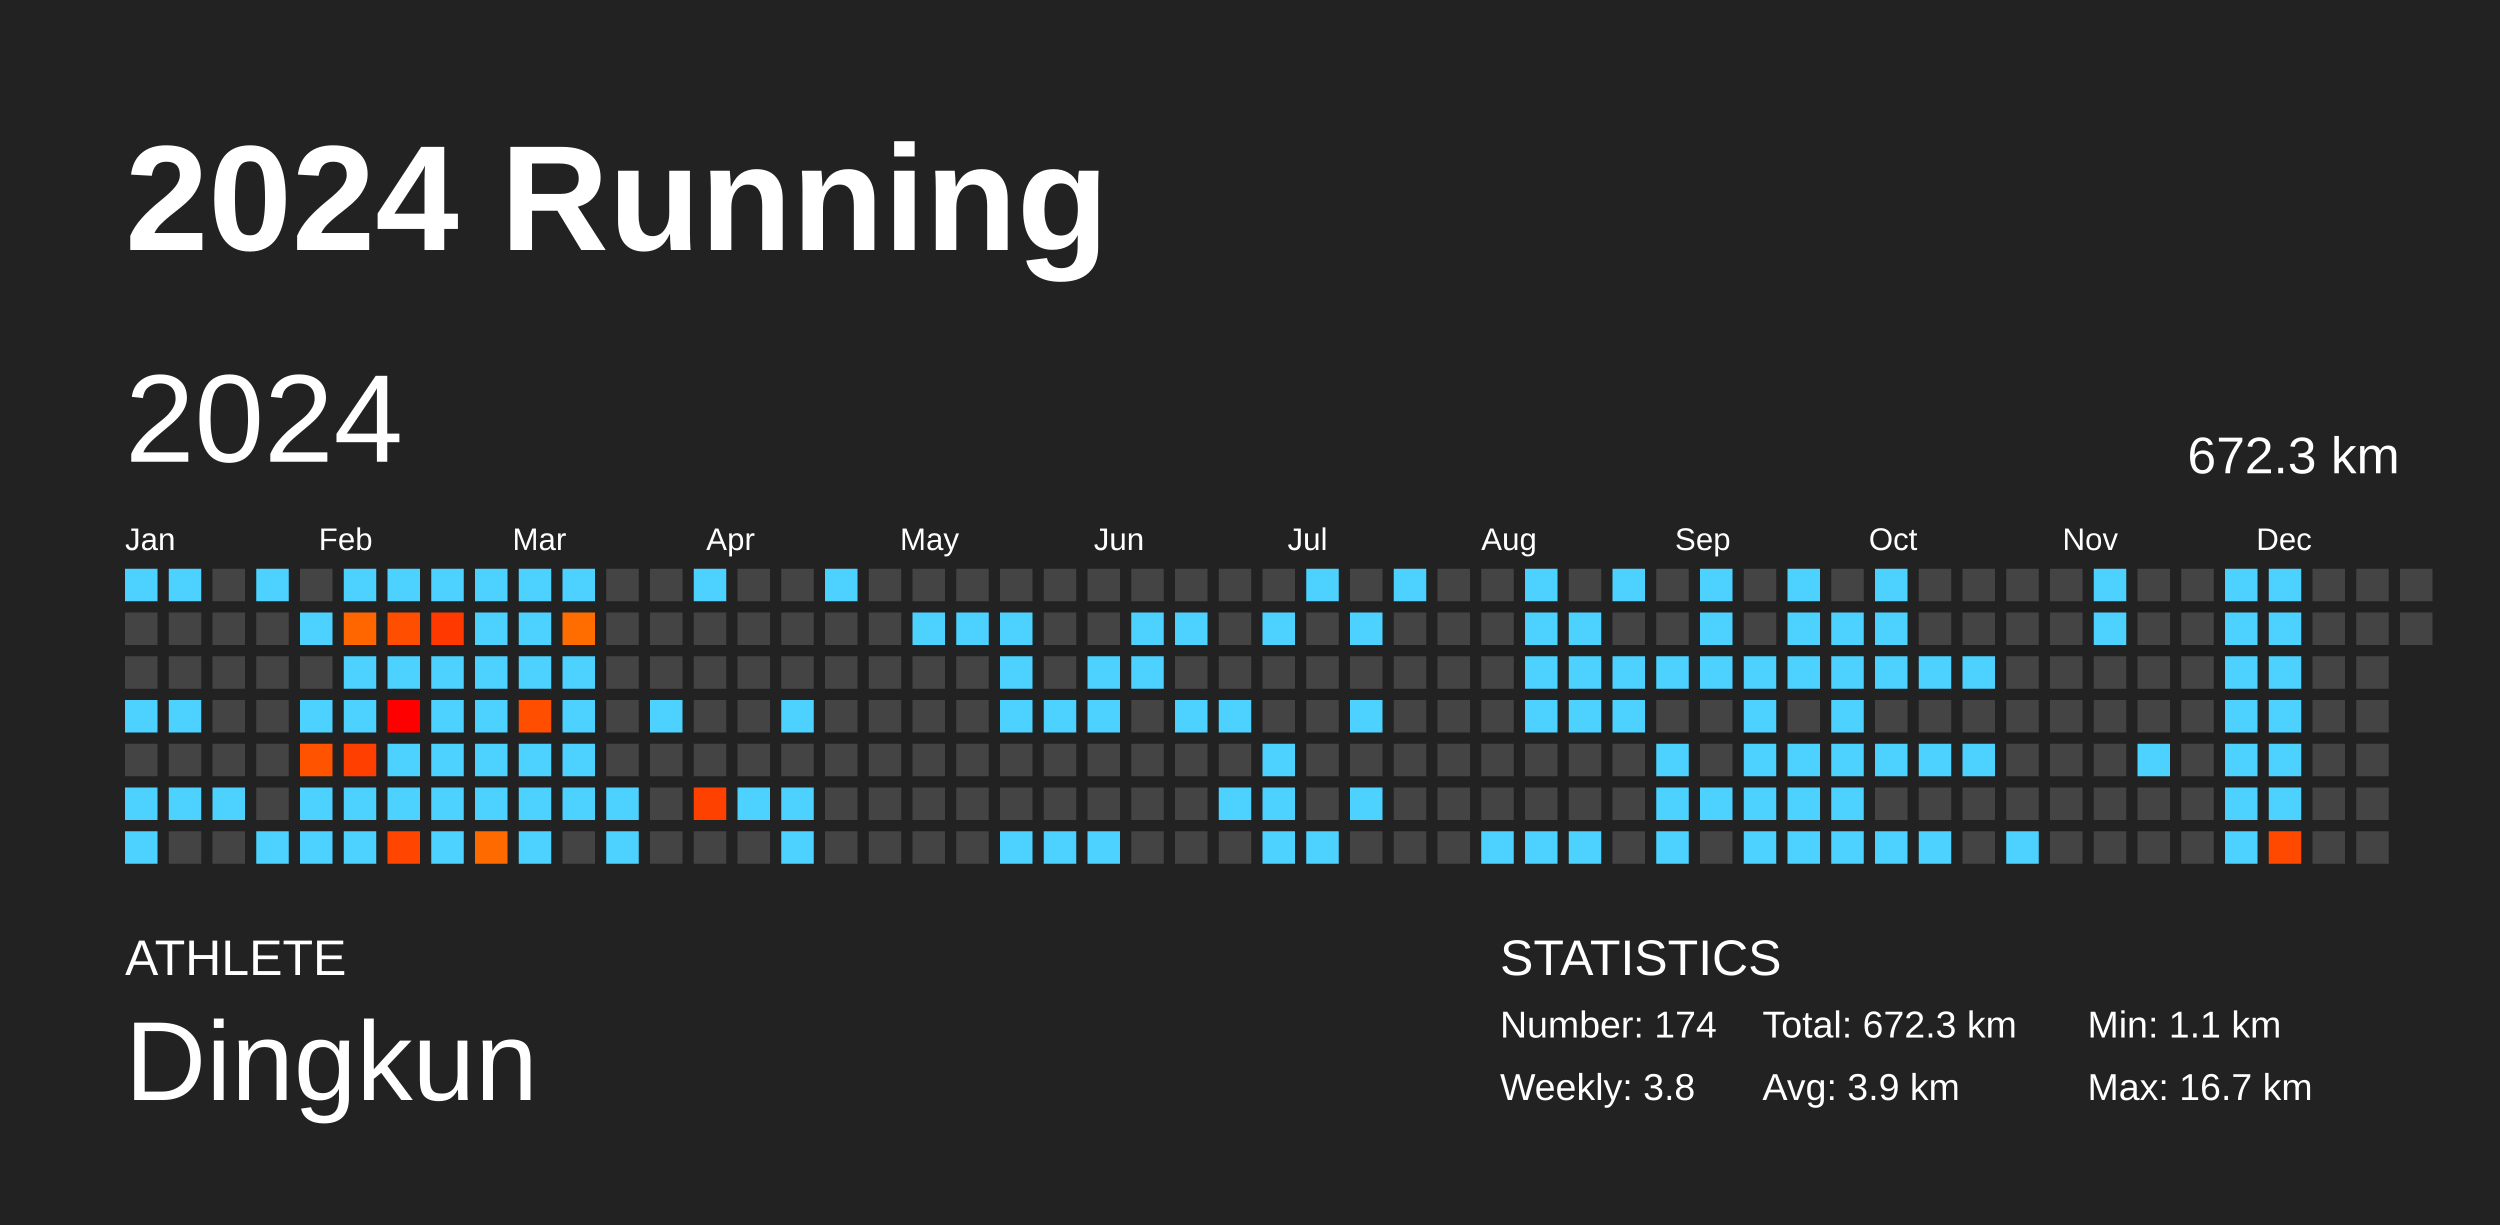
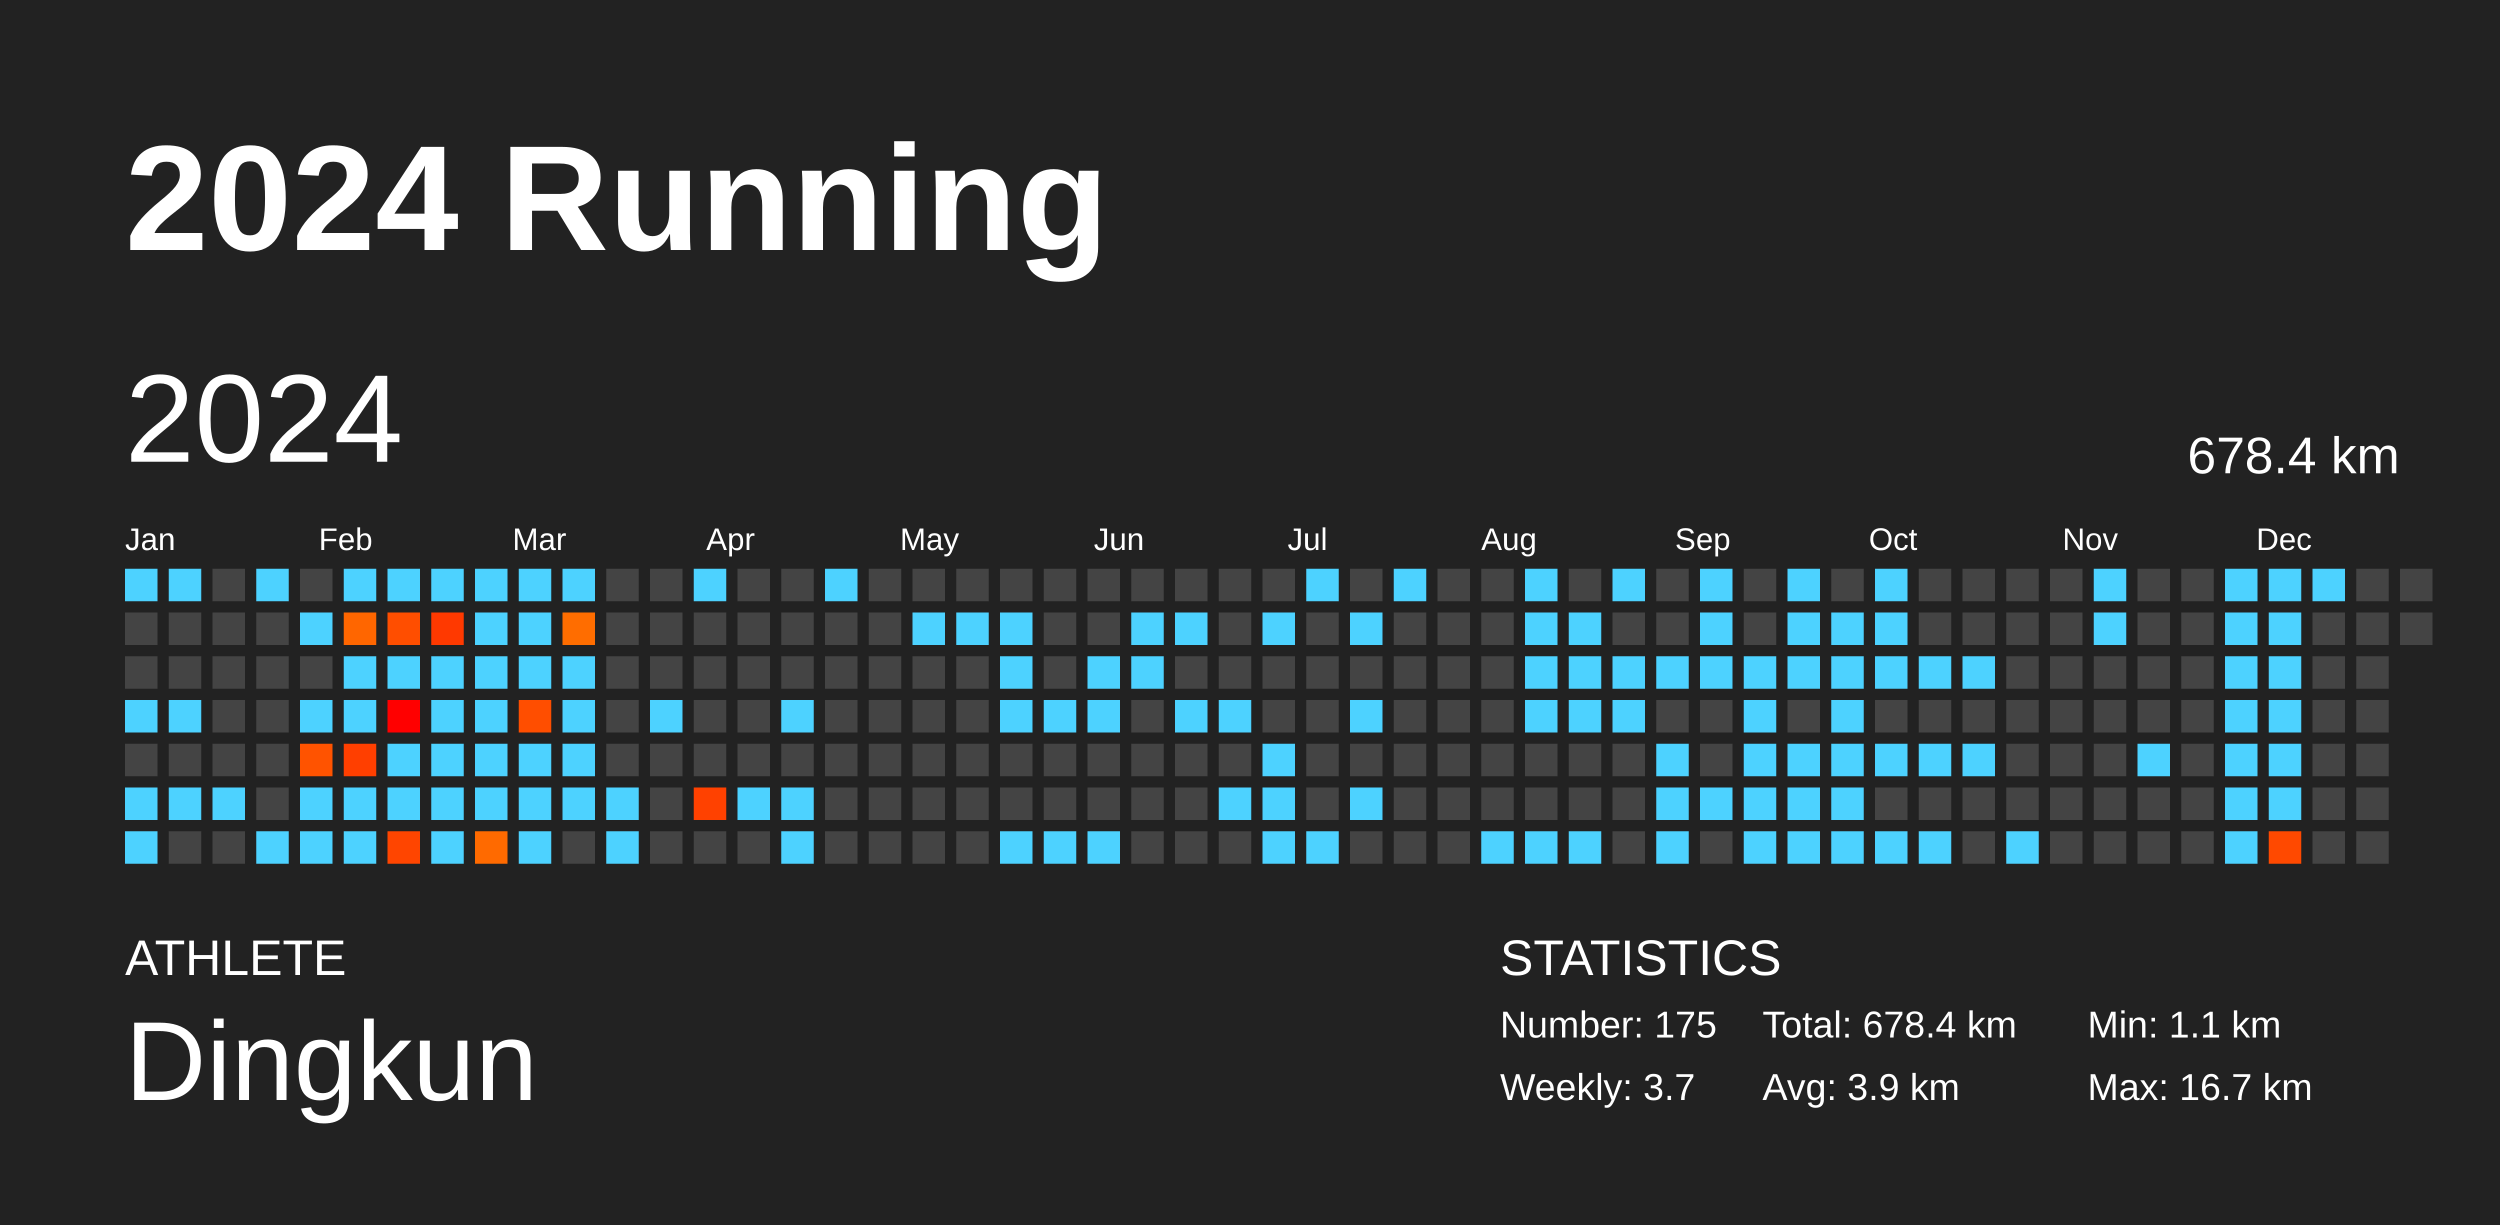
<svg xmlns="http://www.w3.org/2000/svg" baseProfile="full" height="98mm" version="1.1" viewBox="0,0,200,98" width="200mm">
  <defs />
  <rect fill="#222222" height="98" width="200" x="0" y="0" />
  <text fill="#FFFFFF" style="font-size:12px; font-family:Arial; font-weight:bold;" x="10" y="20">2024 Running</text>
  <text fill="#FFFFFF" style="font-size:4px; font-family:Arial" x="10" y="78">ATHLETE</text>
  <text fill="#FFFFFF" style="font-size:9px; font-family:Arial" x="10" y="88">Dingkun</text>
  <text fill="#FFFFFF" style="font-size:4px; font-family:Arial" x="120" y="78">STATISTICS</text>
-   <text fill="#FFFFFF" style="font-size:3px; font-family:Arial" x="120" y="83">Number: 174</text>
-   <text fill="#FFFFFF" style="font-size:3px; font-family:Arial" x="120" y="88">Weekly: 3.8</text>
-   <text fill="#FFFFFF" style="font-size:3px; font-family:Arial" x="141" y="83">Total: 672.3 km</text>
+   <text fill="#FFFFFF" style="font-size:3px; font-family:Arial" x="120" y="83">Number: 175</text>
+   <text fill="#FFFFFF" style="font-size:3px; font-family:Arial" x="120" y="88">Weekly: 3.7</text>
+   <text fill="#FFFFFF" style="font-size:3px; font-family:Arial" x="141" y="83">Total: 678.4 km</text>
  <text fill="#FFFFFF" style="font-size:3px; font-family:Arial" x="141" y="88">Avg: 3.9 km</text>
  <text fill="#FFFFFF" style="font-size:3px; font-family:Arial" x="167" y="83">Min: 1.1 km</text>
  <text fill="#FFFFFF" style="font-size:3px; font-family:Arial" x="167" y="88">Max: 16.7 km</text>
  <text dominant-baseline="hanging" fill="#FFFFFF" style="font-size:10.0px; font-family:Arial;" x="10" y="30">2024</text>
-   <text dominant-baseline="hanging" fill="#FFFFFF" style="font-size:4.125px; font-family:Arial;" x="175" y="35">672.3 km</text>
+   <text dominant-baseline="hanging" fill="#FFFFFF" style="font-size:4.125px; font-family:Arial;" x="175" y="35">678.4 km</text>
  <text fill="#FFFFFF" style="font-size:2.5px; font-family:Arial" x="10.0" y="44">Jan</text>
  <text fill="#FFFFFF" style="font-size:2.5px; font-family:Arial" x="25.5" y="44">Feb</text>
  <text fill="#FFFFFF" style="font-size:2.5px; font-family:Arial" x="41.0" y="44">Mar</text>
  <text fill="#FFFFFF" style="font-size:2.5px; font-family:Arial" x="56.5" y="44">Apr</text>
  <text fill="#FFFFFF" style="font-size:2.5px; font-family:Arial" x="72.0" y="44">May</text>
  <text fill="#FFFFFF" style="font-size:2.5px; font-family:Arial" x="87.5" y="44">Jun</text>
  <text fill="#FFFFFF" style="font-size:2.5px; font-family:Arial" x="103.0" y="44">Jul</text>
  <text fill="#FFFFFF" style="font-size:2.5px; font-family:Arial" x="118.5" y="44">Aug</text>
  <text fill="#FFFFFF" style="font-size:2.5px; font-family:Arial" x="134.0" y="44">Sep</text>
  <text fill="#FFFFFF" style="font-size:2.5px; font-family:Arial" x="149.5" y="44">Oct</text>
  <text fill="#FFFFFF" style="font-size:2.5px; font-family:Arial" x="165.0" y="44">Nov</text>
  <text fill="#FFFFFF" style="font-size:2.5px; font-family:Arial" x="180.5" y="44">Dec</text>
  <rect fill="#4dd2ff" height="2.6" width="2.6" x="10.0" y="45.5" />
  <rect fill="#444444" height="2.6" width="2.6" x="10.0" y="49.0" />
  <rect fill="#444444" height="2.6" width="2.6" x="10.0" y="52.5" />
  <rect fill="#4dd2ff" height="2.6" width="2.6" x="10.0" y="56.0" />
  <rect fill="#444444" height="2.6" width="2.6" x="10.0" y="59.5" />
  <rect fill="#4dd2ff" height="2.6" width="2.6" x="10.0" y="63.0" />
  <rect fill="#4dd2ff" height="2.6" width="2.6" x="10.0" y="66.5" />
  <rect fill="#4dd2ff" height="2.6" width="2.6" x="13.5" y="45.5" />
  <rect fill="#444444" height="2.6" width="2.6" x="13.5" y="49.0" />
  <rect fill="#444444" height="2.6" width="2.6" x="13.5" y="52.5" />
  <rect fill="#4dd2ff" height="2.6" width="2.6" x="13.5" y="56.0" />
  <rect fill="#444444" height="2.6" width="2.6" x="13.5" y="59.5" />
  <rect fill="#4dd2ff" height="2.6" width="2.6" x="13.5" y="63.0" />
  <rect fill="#444444" height="2.6" width="2.6" x="13.5" y="66.5" />
  <rect fill="#444444" height="2.6" width="2.6" x="17.0" y="45.5" />
  <rect fill="#444444" height="2.6" width="2.6" x="17.0" y="49.0" />
  <rect fill="#444444" height="2.6" width="2.6" x="17.0" y="52.5" />
  <rect fill="#444444" height="2.6" width="2.6" x="17.0" y="56.0" />
  <rect fill="#444444" height="2.6" width="2.6" x="17.0" y="59.5" />
  <rect fill="#4dd2ff" height="2.6" width="2.6" x="17.0" y="63.0" />
  <rect fill="#444444" height="2.6" width="2.6" x="17.0" y="66.5" />
  <rect fill="#4dd2ff" height="2.6" width="2.6" x="20.5" y="45.5" />
  <rect fill="#444444" height="2.6" width="2.6" x="20.5" y="49.0" />
  <rect fill="#444444" height="2.6" width="2.6" x="20.5" y="52.5" />
  <rect fill="#444444" height="2.6" width="2.6" x="20.5" y="56.0" />
  <rect fill="#444444" height="2.6" width="2.6" x="20.5" y="59.5" />
  <rect fill="#444444" height="2.6" width="2.6" x="20.5" y="63.0" />
  <rect fill="#4dd2ff" height="2.6" width="2.6" x="20.5" y="66.5" />
  <rect fill="#444444" height="2.6" width="2.6" x="24.0" y="45.5" />
  <rect fill="#4dd2ff" height="2.6" width="2.6" x="24.0" y="49.0" />
  <rect fill="#444444" height="2.6" width="2.6" x="24.0" y="52.5" />
  <rect fill="#4dd2ff" height="2.6" width="2.6" x="24.0" y="56.0" />
  <rect fill="#ff5300" height="2.6" width="2.6" x="24.0" y="59.5" />
  <rect fill="#4dd2ff" height="2.6" width="2.6" x="24.0" y="63.0" />
  <rect fill="#4dd2ff" height="2.6" width="2.6" x="24.0" y="66.5" />
  <rect fill="#4dd2ff" height="2.6" width="2.6" x="27.5" y="45.5" />
  <rect fill="#ff6600" height="2.6" width="2.6" x="27.5" y="49.0" />
  <rect fill="#4dd2ff" height="2.6" width="2.6" x="27.5" y="52.5" />
  <rect fill="#4dd2ff" height="2.6" width="2.6" x="27.5" y="56.0" />
  <rect fill="#ff3f00" height="2.6" width="2.6" x="27.5" y="59.5" />
  <rect fill="#4dd2ff" height="2.6" width="2.6" x="27.5" y="63.0" />
  <rect fill="#4dd2ff" height="2.6" width="2.6" x="27.5" y="66.5" />
  <rect fill="#4dd2ff" height="2.6" width="2.6" x="31.0" y="45.5" />
  <rect fill="#ff4e00" height="2.6" width="2.6" x="31.0" y="49.0" />
  <rect fill="#4dd2ff" height="2.6" width="2.6" x="31.0" y="52.5" />
  <rect fill="#ff0000" height="2.6" width="2.6" x="31.0" y="56.0" />
  <rect fill="#4dd2ff" height="2.6" width="2.6" x="31.0" y="59.5" />
  <rect fill="#4dd2ff" height="2.6" width="2.6" x="31.0" y="63.0" />
  <rect fill="#ff4500" height="2.6" width="2.6" x="31.0" y="66.5" />
  <rect fill="#4dd2ff" height="2.6" width="2.6" x="34.5" y="45.5" />
  <rect fill="#ff3900" height="2.6" width="2.6" x="34.5" y="49.0" />
  <rect fill="#4dd2ff" height="2.6" width="2.6" x="34.5" y="52.5" />
  <rect fill="#4dd2ff" height="2.6" width="2.6" x="34.5" y="56.0" />
  <rect fill="#4dd2ff" height="2.6" width="2.6" x="34.5" y="59.5" />
  <rect fill="#4dd2ff" height="2.6" width="2.6" x="34.5" y="63.0" />
  <rect fill="#4dd2ff" height="2.6" width="2.6" x="34.5" y="66.5" />
  <rect fill="#4dd2ff" height="2.6" width="2.6" x="38.0" y="45.5" />
  <rect fill="#4dd2ff" height="2.6" width="2.6" x="38.0" y="49.0" />
  <rect fill="#4dd2ff" height="2.6" width="2.6" x="38.0" y="52.5" />
  <rect fill="#4dd2ff" height="2.6" width="2.6" x="38.0" y="56.0" />
  <rect fill="#4dd2ff" height="2.6" width="2.6" x="38.0" y="59.5" />
  <rect fill="#4dd2ff" height="2.6" width="2.6" x="38.0" y="63.0" />
  <rect fill="#ff6a00" height="2.6" width="2.6" x="38.0" y="66.5" />
  <rect fill="#4dd2ff" height="2.6" width="2.6" x="41.5" y="45.5" />
  <rect fill="#4dd2ff" height="2.6" width="2.6" x="41.5" y="49.0" />
  <rect fill="#4dd2ff" height="2.6" width="2.6" x="41.5" y="52.5" />
  <rect fill="#ff4e00" height="2.6" width="2.6" x="41.5" y="56.0" />
  <rect fill="#4dd2ff" height="2.6" width="2.6" x="41.5" y="59.5" />
  <rect fill="#4dd2ff" height="2.6" width="2.6" x="41.5" y="63.0" />
  <rect fill="#4dd2ff" height="2.6" width="2.6" x="41.5" y="66.5" />
  <rect fill="#4dd2ff" height="2.6" width="2.6" x="45.0" y="45.5" />
  <rect fill="#ff6d00" height="2.6" width="2.6" x="45.0" y="49.0" />
  <rect fill="#4dd2ff" height="2.6" width="2.6" x="45.0" y="52.5" />
  <rect fill="#4dd2ff" height="2.6" width="2.6" x="45.0" y="56.0" />
  <rect fill="#4dd2ff" height="2.6" width="2.6" x="45.0" y="59.5" />
  <rect fill="#4dd2ff" height="2.6" width="2.6" x="45.0" y="63.0" />
  <rect fill="#444444" height="2.6" width="2.6" x="45.0" y="66.5" />
  <rect fill="#444444" height="2.6" width="2.6" x="48.5" y="45.5" />
  <rect fill="#444444" height="2.6" width="2.6" x="48.5" y="49.0" />
  <rect fill="#444444" height="2.6" width="2.6" x="48.5" y="52.5" />
  <rect fill="#444444" height="2.6" width="2.6" x="48.5" y="56.0" />
  <rect fill="#444444" height="2.6" width="2.6" x="48.5" y="59.5" />
  <rect fill="#4dd2ff" height="2.6" width="2.6" x="48.5" y="63.0" />
  <rect fill="#4dd2ff" height="2.6" width="2.6" x="48.5" y="66.5" />
  <rect fill="#444444" height="2.6" width="2.6" x="52.0" y="45.5" />
  <rect fill="#444444" height="2.6" width="2.6" x="52.0" y="49.0" />
  <rect fill="#444444" height="2.6" width="2.6" x="52.0" y="52.5" />
  <rect fill="#4dd2ff" height="2.6" width="2.6" x="52.0" y="56.0" />
  <rect fill="#444444" height="2.6" width="2.6" x="52.0" y="59.5" />
  <rect fill="#444444" height="2.6" width="2.6" x="52.0" y="63.0" />
  <rect fill="#444444" height="2.6" width="2.6" x="52.0" y="66.5" />
  <rect fill="#4dd2ff" height="2.6" width="2.6" x="55.5" y="45.5" />
  <rect fill="#444444" height="2.6" width="2.6" x="55.5" y="49.0" />
  <rect fill="#444444" height="2.6" width="2.6" x="55.5" y="52.5" />
  <rect fill="#444444" height="2.6" width="2.6" x="55.5" y="56.0" />
  <rect fill="#444444" height="2.6" width="2.6" x="55.5" y="59.5" />
  <rect fill="#ff4100" height="2.6" width="2.6" x="55.5" y="63.0" />
  <rect fill="#444444" height="2.6" width="2.6" x="55.5" y="66.5" />
  <rect fill="#444444" height="2.6" width="2.6" x="59.0" y="45.5" />
  <rect fill="#444444" height="2.6" width="2.6" x="59.0" y="49.0" />
  <rect fill="#444444" height="2.6" width="2.6" x="59.0" y="52.5" />
  <rect fill="#444444" height="2.6" width="2.6" x="59.0" y="56.0" />
  <rect fill="#444444" height="2.6" width="2.6" x="59.0" y="59.5" />
  <rect fill="#4dd2ff" height="2.6" width="2.6" x="59.0" y="63.0" />
  <rect fill="#444444" height="2.6" width="2.6" x="59.0" y="66.5" />
  <rect fill="#444444" height="2.6" width="2.6" x="62.5" y="45.5" />
  <rect fill="#444444" height="2.6" width="2.6" x="62.5" y="49.0" />
  <rect fill="#444444" height="2.6" width="2.6" x="62.5" y="52.5" />
  <rect fill="#4dd2ff" height="2.6" width="2.6" x="62.5" y="56.0" />
  <rect fill="#444444" height="2.6" width="2.6" x="62.5" y="59.5" />
  <rect fill="#4dd2ff" height="2.6" width="2.6" x="62.5" y="63.0" />
  <rect fill="#4dd2ff" height="2.6" width="2.6" x="62.5" y="66.5" />
  <rect fill="#4dd2ff" height="2.6" width="2.6" x="66.0" y="45.5" />
  <rect fill="#444444" height="2.6" width="2.6" x="66.0" y="49.0" />
  <rect fill="#444444" height="2.6" width="2.6" x="66.0" y="52.5" />
  <rect fill="#444444" height="2.6" width="2.6" x="66.0" y="56.0" />
  <rect fill="#444444" height="2.6" width="2.6" x="66.0" y="59.5" />
  <rect fill="#444444" height="2.6" width="2.6" x="66.0" y="63.0" />
  <rect fill="#444444" height="2.6" width="2.6" x="66.0" y="66.5" />
  <rect fill="#444444" height="2.6" width="2.6" x="69.5" y="45.5" />
  <rect fill="#444444" height="2.6" width="2.6" x="69.5" y="49.0" />
  <rect fill="#444444" height="2.6" width="2.6" x="69.5" y="52.5" />
  <rect fill="#444444" height="2.6" width="2.6" x="69.5" y="56.0" />
  <rect fill="#444444" height="2.6" width="2.6" x="69.5" y="59.5" />
  <rect fill="#444444" height="2.6" width="2.6" x="69.5" y="63.0" />
  <rect fill="#444444" height="2.6" width="2.6" x="69.5" y="66.5" />
  <rect fill="#444444" height="2.6" width="2.6" x="73.0" y="45.5" />
  <rect fill="#4dd2ff" height="2.6" width="2.6" x="73.0" y="49.0" />
  <rect fill="#444444" height="2.6" width="2.6" x="73.0" y="52.5" />
  <rect fill="#444444" height="2.6" width="2.6" x="73.0" y="56.0" />
  <rect fill="#444444" height="2.6" width="2.6" x="73.0" y="59.5" />
  <rect fill="#444444" height="2.6" width="2.6" x="73.0" y="63.0" />
  <rect fill="#444444" height="2.6" width="2.6" x="73.0" y="66.5" />
  <rect fill="#444444" height="2.6" width="2.6" x="76.5" y="45.5" />
  <rect fill="#4dd2ff" height="2.6" width="2.6" x="76.5" y="49.0" />
  <rect fill="#444444" height="2.6" width="2.6" x="76.5" y="52.5" />
  <rect fill="#444444" height="2.6" width="2.6" x="76.5" y="56.0" />
  <rect fill="#444444" height="2.6" width="2.6" x="76.5" y="59.5" />
  <rect fill="#444444" height="2.6" width="2.6" x="76.5" y="63.0" />
  <rect fill="#444444" height="2.6" width="2.6" x="76.5" y="66.5" />
  <rect fill="#444444" height="2.6" width="2.6" x="80.0" y="45.5" />
  <rect fill="#4dd2ff" height="2.6" width="2.6" x="80.0" y="49.0" />
  <rect fill="#4dd2ff" height="2.6" width="2.6" x="80.0" y="52.5" />
  <rect fill="#4dd2ff" height="2.6" width="2.6" x="80.0" y="56.0" />
  <rect fill="#444444" height="2.6" width="2.6" x="80.0" y="59.5" />
  <rect fill="#444444" height="2.6" width="2.6" x="80.0" y="63.0" />
  <rect fill="#4dd2ff" height="2.6" width="2.6" x="80.0" y="66.5" />
  <rect fill="#444444" height="2.6" width="2.6" x="83.5" y="45.5" />
  <rect fill="#444444" height="2.6" width="2.6" x="83.5" y="49.0" />
  <rect fill="#444444" height="2.6" width="2.6" x="83.5" y="52.5" />
  <rect fill="#4dd2ff" height="2.6" width="2.6" x="83.5" y="56.0" />
  <rect fill="#444444" height="2.6" width="2.6" x="83.5" y="59.5" />
  <rect fill="#444444" height="2.6" width="2.6" x="83.5" y="63.0" />
  <rect fill="#4dd2ff" height="2.6" width="2.6" x="83.5" y="66.5" />
  <rect fill="#444444" height="2.6" width="2.6" x="87.0" y="45.5" />
  <rect fill="#444444" height="2.6" width="2.6" x="87.0" y="49.0" />
  <rect fill="#4dd2ff" height="2.6" width="2.6" x="87.0" y="52.5" />
  <rect fill="#4dd2ff" height="2.6" width="2.6" x="87.0" y="56.0" />
  <rect fill="#444444" height="2.6" width="2.6" x="87.0" y="59.5" />
  <rect fill="#444444" height="2.6" width="2.6" x="87.0" y="63.0" />
  <rect fill="#4dd2ff" height="2.6" width="2.6" x="87.0" y="66.5" />
  <rect fill="#444444" height="2.6" width="2.6" x="90.5" y="45.5" />
  <rect fill="#4dd2ff" height="2.6" width="2.6" x="90.5" y="49.0" />
  <rect fill="#4dd2ff" height="2.6" width="2.6" x="90.5" y="52.5" />
  <rect fill="#444444" height="2.6" width="2.6" x="90.5" y="56.0" />
  <rect fill="#444444" height="2.6" width="2.6" x="90.5" y="59.5" />
  <rect fill="#444444" height="2.6" width="2.6" x="90.5" y="63.0" />
  <rect fill="#444444" height="2.6" width="2.6" x="90.5" y="66.5" />
  <rect fill="#444444" height="2.6" width="2.6" x="94.0" y="45.5" />
  <rect fill="#4dd2ff" height="2.6" width="2.6" x="94.0" y="49.0" />
  <rect fill="#444444" height="2.6" width="2.6" x="94.0" y="52.5" />
  <rect fill="#4dd2ff" height="2.6" width="2.6" x="94.0" y="56.0" />
  <rect fill="#444444" height="2.6" width="2.6" x="94.0" y="59.5" />
  <rect fill="#444444" height="2.6" width="2.6" x="94.0" y="63.0" />
  <rect fill="#444444" height="2.6" width="2.6" x="94.0" y="66.5" />
  <rect fill="#444444" height="2.6" width="2.6" x="97.5" y="45.5" />
  <rect fill="#444444" height="2.6" width="2.6" x="97.5" y="49.0" />
  <rect fill="#444444" height="2.6" width="2.6" x="97.5" y="52.5" />
  <rect fill="#4dd2ff" height="2.6" width="2.6" x="97.5" y="56.0" />
  <rect fill="#444444" height="2.6" width="2.6" x="97.5" y="59.5" />
  <rect fill="#4dd2ff" height="2.6" width="2.6" x="97.5" y="63.0" />
  <rect fill="#444444" height="2.6" width="2.6" x="97.5" y="66.5" />
  <rect fill="#444444" height="2.6" width="2.6" x="101.0" y="45.5" />
  <rect fill="#4dd2ff" height="2.6" width="2.6" x="101.0" y="49.0" />
  <rect fill="#444444" height="2.6" width="2.6" x="101.0" y="52.5" />
  <rect fill="#444444" height="2.6" width="2.6" x="101.0" y="56.0" />
  <rect fill="#4dd2ff" height="2.6" width="2.6" x="101.0" y="59.5" />
  <rect fill="#4dd2ff" height="2.6" width="2.6" x="101.0" y="63.0" />
  <rect fill="#4dd2ff" height="2.6" width="2.6" x="101.0" y="66.5" />
  <rect fill="#4dd2ff" height="2.6" width="2.6" x="104.5" y="45.5" />
  <rect fill="#444444" height="2.6" width="2.6" x="104.5" y="49.0" />
  <rect fill="#444444" height="2.6" width="2.6" x="104.5" y="52.5" />
  <rect fill="#444444" height="2.6" width="2.6" x="104.5" y="56.0" />
  <rect fill="#444444" height="2.6" width="2.6" x="104.5" y="59.5" />
  <rect fill="#444444" height="2.6" width="2.6" x="104.5" y="63.0" />
  <rect fill="#4dd2ff" height="2.6" width="2.6" x="104.5" y="66.5" />
  <rect fill="#444444" height="2.6" width="2.6" x="108.0" y="45.5" />
  <rect fill="#4dd2ff" height="2.6" width="2.6" x="108.0" y="49.0" />
  <rect fill="#444444" height="2.6" width="2.6" x="108.0" y="52.5" />
  <rect fill="#4dd2ff" height="2.6" width="2.6" x="108.0" y="56.0" />
  <rect fill="#444444" height="2.6" width="2.6" x="108.0" y="59.5" />
  <rect fill="#4dd2ff" height="2.6" width="2.6" x="108.0" y="63.0" />
  <rect fill="#444444" height="2.6" width="2.6" x="108.0" y="66.5" />
  <rect fill="#4dd2ff" height="2.6" width="2.6" x="111.5" y="45.5" />
  <rect fill="#444444" height="2.6" width="2.6" x="111.5" y="49.0" />
  <rect fill="#444444" height="2.6" width="2.6" x="111.5" y="52.5" />
  <rect fill="#444444" height="2.6" width="2.6" x="111.5" y="56.0" />
  <rect fill="#444444" height="2.6" width="2.6" x="111.5" y="59.5" />
  <rect fill="#444444" height="2.6" width="2.6" x="111.5" y="63.0" />
  <rect fill="#444444" height="2.6" width="2.6" x="111.5" y="66.5" />
  <rect fill="#444444" height="2.6" width="2.6" x="115.0" y="45.5" />
  <rect fill="#444444" height="2.6" width="2.6" x="115.0" y="49.0" />
  <rect fill="#444444" height="2.6" width="2.6" x="115.0" y="52.5" />
  <rect fill="#444444" height="2.6" width="2.6" x="115.0" y="56.0" />
  <rect fill="#444444" height="2.6" width="2.6" x="115.0" y="59.5" />
  <rect fill="#444444" height="2.6" width="2.6" x="115.0" y="63.0" />
  <rect fill="#444444" height="2.6" width="2.6" x="115.0" y="66.5" />
  <rect fill="#444444" height="2.6" width="2.6" x="118.5" y="45.5" />
  <rect fill="#444444" height="2.6" width="2.6" x="118.5" y="49.0" />
  <rect fill="#444444" height="2.6" width="2.6" x="118.5" y="52.5" />
  <rect fill="#444444" height="2.6" width="2.6" x="118.5" y="56.0" />
  <rect fill="#444444" height="2.6" width="2.6" x="118.5" y="59.5" />
  <rect fill="#444444" height="2.6" width="2.6" x="118.5" y="63.0" />
  <rect fill="#4dd2ff" height="2.6" width="2.6" x="118.5" y="66.5" />
  <rect fill="#4dd2ff" height="2.6" width="2.6" x="122.0" y="45.5" />
  <rect fill="#4dd2ff" height="2.6" width="2.6" x="122.0" y="49.0" />
  <rect fill="#4dd2ff" height="2.6" width="2.6" x="122.0" y="52.5" />
  <rect fill="#4dd2ff" height="2.6" width="2.6" x="122.0" y="56.0" />
  <rect fill="#444444" height="2.6" width="2.6" x="122.0" y="59.5" />
  <rect fill="#444444" height="2.6" width="2.6" x="122.0" y="63.0" />
  <rect fill="#4dd2ff" height="2.6" width="2.6" x="122.0" y="66.5" />
  <rect fill="#444444" height="2.6" width="2.6" x="125.5" y="45.5" />
  <rect fill="#4dd2ff" height="2.6" width="2.6" x="125.5" y="49.0" />
  <rect fill="#4dd2ff" height="2.6" width="2.6" x="125.5" y="52.5" />
  <rect fill="#4dd2ff" height="2.6" width="2.6" x="125.5" y="56.0" />
  <rect fill="#444444" height="2.6" width="2.6" x="125.5" y="59.5" />
  <rect fill="#444444" height="2.6" width="2.6" x="125.5" y="63.0" />
  <rect fill="#4dd2ff" height="2.6" width="2.6" x="125.5" y="66.5" />
  <rect fill="#4dd2ff" height="2.6" width="2.6" x="129.0" y="45.5" />
  <rect fill="#444444" height="2.6" width="2.6" x="129.0" y="49.0" />
  <rect fill="#4dd2ff" height="2.6" width="2.6" x="129.0" y="52.5" />
  <rect fill="#4dd2ff" height="2.6" width="2.6" x="129.0" y="56.0" />
  <rect fill="#444444" height="2.6" width="2.6" x="129.0" y="59.5" />
  <rect fill="#444444" height="2.6" width="2.6" x="129.0" y="63.0" />
  <rect fill="#444444" height="2.6" width="2.6" x="129.0" y="66.5" />
  <rect fill="#444444" height="2.6" width="2.6" x="132.5" y="45.5" />
  <rect fill="#444444" height="2.6" width="2.6" x="132.5" y="49.0" />
  <rect fill="#4dd2ff" height="2.6" width="2.6" x="132.5" y="52.5" />
  <rect fill="#444444" height="2.6" width="2.6" x="132.5" y="56.0" />
  <rect fill="#4dd2ff" height="2.6" width="2.6" x="132.5" y="59.5" />
  <rect fill="#4dd2ff" height="2.6" width="2.6" x="132.5" y="63.0" />
  <rect fill="#4dd2ff" height="2.6" width="2.6" x="132.5" y="66.5" />
  <rect fill="#4dd2ff" height="2.6" width="2.6" x="136.0" y="45.5" />
  <rect fill="#4dd2ff" height="2.6" width="2.6" x="136.0" y="49.0" />
  <rect fill="#4dd2ff" height="2.6" width="2.6" x="136.0" y="52.5" />
  <rect fill="#444444" height="2.6" width="2.6" x="136.0" y="56.0" />
  <rect fill="#444444" height="2.6" width="2.6" x="136.0" y="59.5" />
  <rect fill="#4dd2ff" height="2.6" width="2.6" x="136.0" y="63.0" />
  <rect fill="#444444" height="2.6" width="2.6" x="136.0" y="66.5" />
  <rect fill="#444444" height="2.6" width="2.6" x="139.5" y="45.5" />
  <rect fill="#444444" height="2.6" width="2.6" x="139.5" y="49.0" />
  <rect fill="#4dd2ff" height="2.6" width="2.6" x="139.5" y="52.5" />
  <rect fill="#4dd2ff" height="2.6" width="2.6" x="139.5" y="56.0" />
  <rect fill="#4dd2ff" height="2.6" width="2.6" x="139.5" y="59.5" />
  <rect fill="#4dd2ff" height="2.6" width="2.6" x="139.5" y="63.0" />
  <rect fill="#4dd2ff" height="2.6" width="2.6" x="139.5" y="66.5" />
  <rect fill="#4dd2ff" height="2.6" width="2.6" x="143.0" y="45.5" />
  <rect fill="#4dd2ff" height="2.6" width="2.6" x="143.0" y="49.0" />
  <rect fill="#4dd2ff" height="2.6" width="2.6" x="143.0" y="52.5" />
  <rect fill="#444444" height="2.6" width="2.6" x="143.0" y="56.0" />
  <rect fill="#4dd2ff" height="2.6" width="2.6" x="143.0" y="59.5" />
  <rect fill="#4dd2ff" height="2.6" width="2.6" x="143.0" y="63.0" />
  <rect fill="#4dd2ff" height="2.6" width="2.6" x="143.0" y="66.5" />
  <rect fill="#444444" height="2.6" width="2.6" x="146.5" y="45.5" />
  <rect fill="#4dd2ff" height="2.6" width="2.6" x="146.5" y="49.0" />
  <rect fill="#4dd2ff" height="2.6" width="2.6" x="146.5" y="52.5" />
  <rect fill="#4dd2ff" height="2.6" width="2.6" x="146.5" y="56.0" />
  <rect fill="#4dd2ff" height="2.6" width="2.6" x="146.5" y="59.5" />
  <rect fill="#4dd2ff" height="2.6" width="2.6" x="146.5" y="63.0" />
  <rect fill="#4dd2ff" height="2.6" width="2.6" x="146.5" y="66.5" />
  <rect fill="#4dd2ff" height="2.6" width="2.6" x="150.0" y="45.5" />
  <rect fill="#4dd2ff" height="2.6" width="2.6" x="150.0" y="49.0" />
  <rect fill="#4dd2ff" height="2.6" width="2.6" x="150.0" y="52.5" />
  <rect fill="#444444" height="2.6" width="2.6" x="150.0" y="56.0" />
  <rect fill="#4dd2ff" height="2.6" width="2.6" x="150.0" y="59.5" />
  <rect fill="#444444" height="2.6" width="2.6" x="150.0" y="63.0" />
  <rect fill="#4dd2ff" height="2.6" width="2.6" x="150.0" y="66.5" />
  <rect fill="#444444" height="2.6" width="2.6" x="153.5" y="45.5" />
  <rect fill="#444444" height="2.6" width="2.6" x="153.5" y="49.0" />
  <rect fill="#4dd2ff" height="2.6" width="2.6" x="153.5" y="52.5" />
  <rect fill="#444444" height="2.6" width="2.6" x="153.5" y="56.0" />
  <rect fill="#4dd2ff" height="2.6" width="2.6" x="153.5" y="59.5" />
  <rect fill="#444444" height="2.6" width="2.6" x="153.5" y="63.0" />
  <rect fill="#4dd2ff" height="2.6" width="2.6" x="153.5" y="66.5" />
  <rect fill="#444444" height="2.6" width="2.6" x="157.0" y="45.5" />
  <rect fill="#444444" height="2.6" width="2.6" x="157.0" y="49.0" />
  <rect fill="#4dd2ff" height="2.6" width="2.6" x="157.0" y="52.5" />
  <rect fill="#444444" height="2.6" width="2.6" x="157.0" y="56.0" />
  <rect fill="#4dd2ff" height="2.6" width="2.6" x="157.0" y="59.5" />
  <rect fill="#444444" height="2.6" width="2.6" x="157.0" y="63.0" />
  <rect fill="#444444" height="2.6" width="2.6" x="157.0" y="66.5" />
  <rect fill="#444444" height="2.6" width="2.6" x="160.5" y="45.5" />
  <rect fill="#444444" height="2.6" width="2.6" x="160.5" y="49.0" />
  <rect fill="#444444" height="2.6" width="2.6" x="160.5" y="52.5" />
  <rect fill="#444444" height="2.6" width="2.6" x="160.5" y="56.0" />
  <rect fill="#444444" height="2.6" width="2.6" x="160.5" y="59.5" />
  <rect fill="#444444" height="2.6" width="2.6" x="160.5" y="63.0" />
  <rect fill="#4dd2ff" height="2.6" width="2.6" x="160.5" y="66.5" />
  <rect fill="#444444" height="2.6" width="2.6" x="164.0" y="45.5" />
  <rect fill="#444444" height="2.6" width="2.6" x="164.0" y="49.0" />
  <rect fill="#444444" height="2.6" width="2.6" x="164.0" y="52.5" />
  <rect fill="#444444" height="2.6" width="2.6" x="164.0" y="56.0" />
  <rect fill="#444444" height="2.6" width="2.6" x="164.0" y="59.5" />
  <rect fill="#444444" height="2.6" width="2.6" x="164.0" y="63.0" />
  <rect fill="#444444" height="2.6" width="2.6" x="164.0" y="66.5" />
  <rect fill="#4dd2ff" height="2.6" width="2.6" x="167.5" y="45.5" />
  <rect fill="#4dd2ff" height="2.6" width="2.6" x="167.5" y="49.0" />
  <rect fill="#444444" height="2.6" width="2.6" x="167.5" y="52.5" />
  <rect fill="#444444" height="2.6" width="2.6" x="167.5" y="56.0" />
  <rect fill="#444444" height="2.6" width="2.6" x="167.5" y="59.5" />
  <rect fill="#444444" height="2.6" width="2.6" x="167.5" y="63.0" />
  <rect fill="#444444" height="2.6" width="2.6" x="167.5" y="66.5" />
  <rect fill="#444444" height="2.6" width="2.6" x="171.0" y="45.5" />
  <rect fill="#444444" height="2.6" width="2.6" x="171.0" y="49.0" />
  <rect fill="#444444" height="2.6" width="2.6" x="171.0" y="52.5" />
  <rect fill="#444444" height="2.6" width="2.6" x="171.0" y="56.0" />
  <rect fill="#4dd2ff" height="2.6" width="2.6" x="171.0" y="59.5" />
  <rect fill="#444444" height="2.6" width="2.6" x="171.0" y="63.0" />
  <rect fill="#444444" height="2.6" width="2.6" x="171.0" y="66.5" />
  <rect fill="#444444" height="2.6" width="2.6" x="174.5" y="45.5" />
  <rect fill="#444444" height="2.6" width="2.6" x="174.5" y="49.0" />
  <rect fill="#444444" height="2.6" width="2.6" x="174.5" y="52.5" />
  <rect fill="#444444" height="2.6" width="2.6" x="174.5" y="56.0" />
  <rect fill="#444444" height="2.6" width="2.6" x="174.5" y="59.5" />
  <rect fill="#444444" height="2.6" width="2.6" x="174.5" y="63.0" />
  <rect fill="#444444" height="2.6" width="2.6" x="174.5" y="66.5" />
  <rect fill="#4dd2ff" height="2.6" width="2.6" x="178.0" y="45.5" />
  <rect fill="#4dd2ff" height="2.6" width="2.6" x="178.0" y="49.0" />
  <rect fill="#4dd2ff" height="2.6" width="2.6" x="178.0" y="52.5" />
  <rect fill="#4dd2ff" height="2.6" width="2.6" x="178.0" y="56.0" />
  <rect fill="#4dd2ff" height="2.6" width="2.6" x="178.0" y="59.5" />
  <rect fill="#4dd2ff" height="2.6" width="2.6" x="178.0" y="63.0" />
  <rect fill="#4dd2ff" height="2.6" width="2.6" x="178.0" y="66.5" />
  <rect fill="#4dd2ff" height="2.6" width="2.6" x="181.5" y="45.5" />
  <rect fill="#4dd2ff" height="2.6" width="2.6" x="181.5" y="49.0" />
  <rect fill="#4dd2ff" height="2.6" width="2.6" x="181.5" y="52.5" />
  <rect fill="#4dd2ff" height="2.6" width="2.6" x="181.5" y="56.0" />
  <rect fill="#4dd2ff" height="2.6" width="2.6" x="181.5" y="59.5" />
  <rect fill="#4dd2ff" height="2.6" width="2.6" x="181.5" y="63.0" />
  <rect fill="#ff4900" height="2.6" width="2.6" x="181.5" y="66.5" />
-   <rect fill="#444444" height="2.6" width="2.6" x="185.0" y="45.5" />
+   <rect fill="#4dd2ff" height="2.6" width="2.6" x="185.0" y="45.5" />
  <rect fill="#444444" height="2.6" width="2.6" x="185.0" y="49.0" />
  <rect fill="#444444" height="2.6" width="2.6" x="185.0" y="52.5" />
  <rect fill="#444444" height="2.6" width="2.6" x="185.0" y="56.0" />
  <rect fill="#444444" height="2.6" width="2.6" x="185.0" y="59.5" />
  <rect fill="#444444" height="2.6" width="2.6" x="185.0" y="63.0" />
  <rect fill="#444444" height="2.6" width="2.6" x="185.0" y="66.5" />
  <rect fill="#444444" height="2.6" width="2.6" x="188.5" y="45.5" />
  <rect fill="#444444" height="2.6" width="2.6" x="188.5" y="49.0" />
  <rect fill="#444444" height="2.6" width="2.6" x="188.5" y="52.5" />
  <rect fill="#444444" height="2.6" width="2.6" x="188.5" y="56.0" />
  <rect fill="#444444" height="2.6" width="2.6" x="188.5" y="59.5" />
  <rect fill="#444444" height="2.6" width="2.6" x="188.5" y="63.0" />
  <rect fill="#444444" height="2.6" width="2.6" x="188.5" y="66.5" />
  <rect fill="#444444" height="2.6" width="2.6" x="192.0" y="45.5" />
  <rect fill="#444444" height="2.6" width="2.6" x="192.0" y="49.0" />
</svg>
